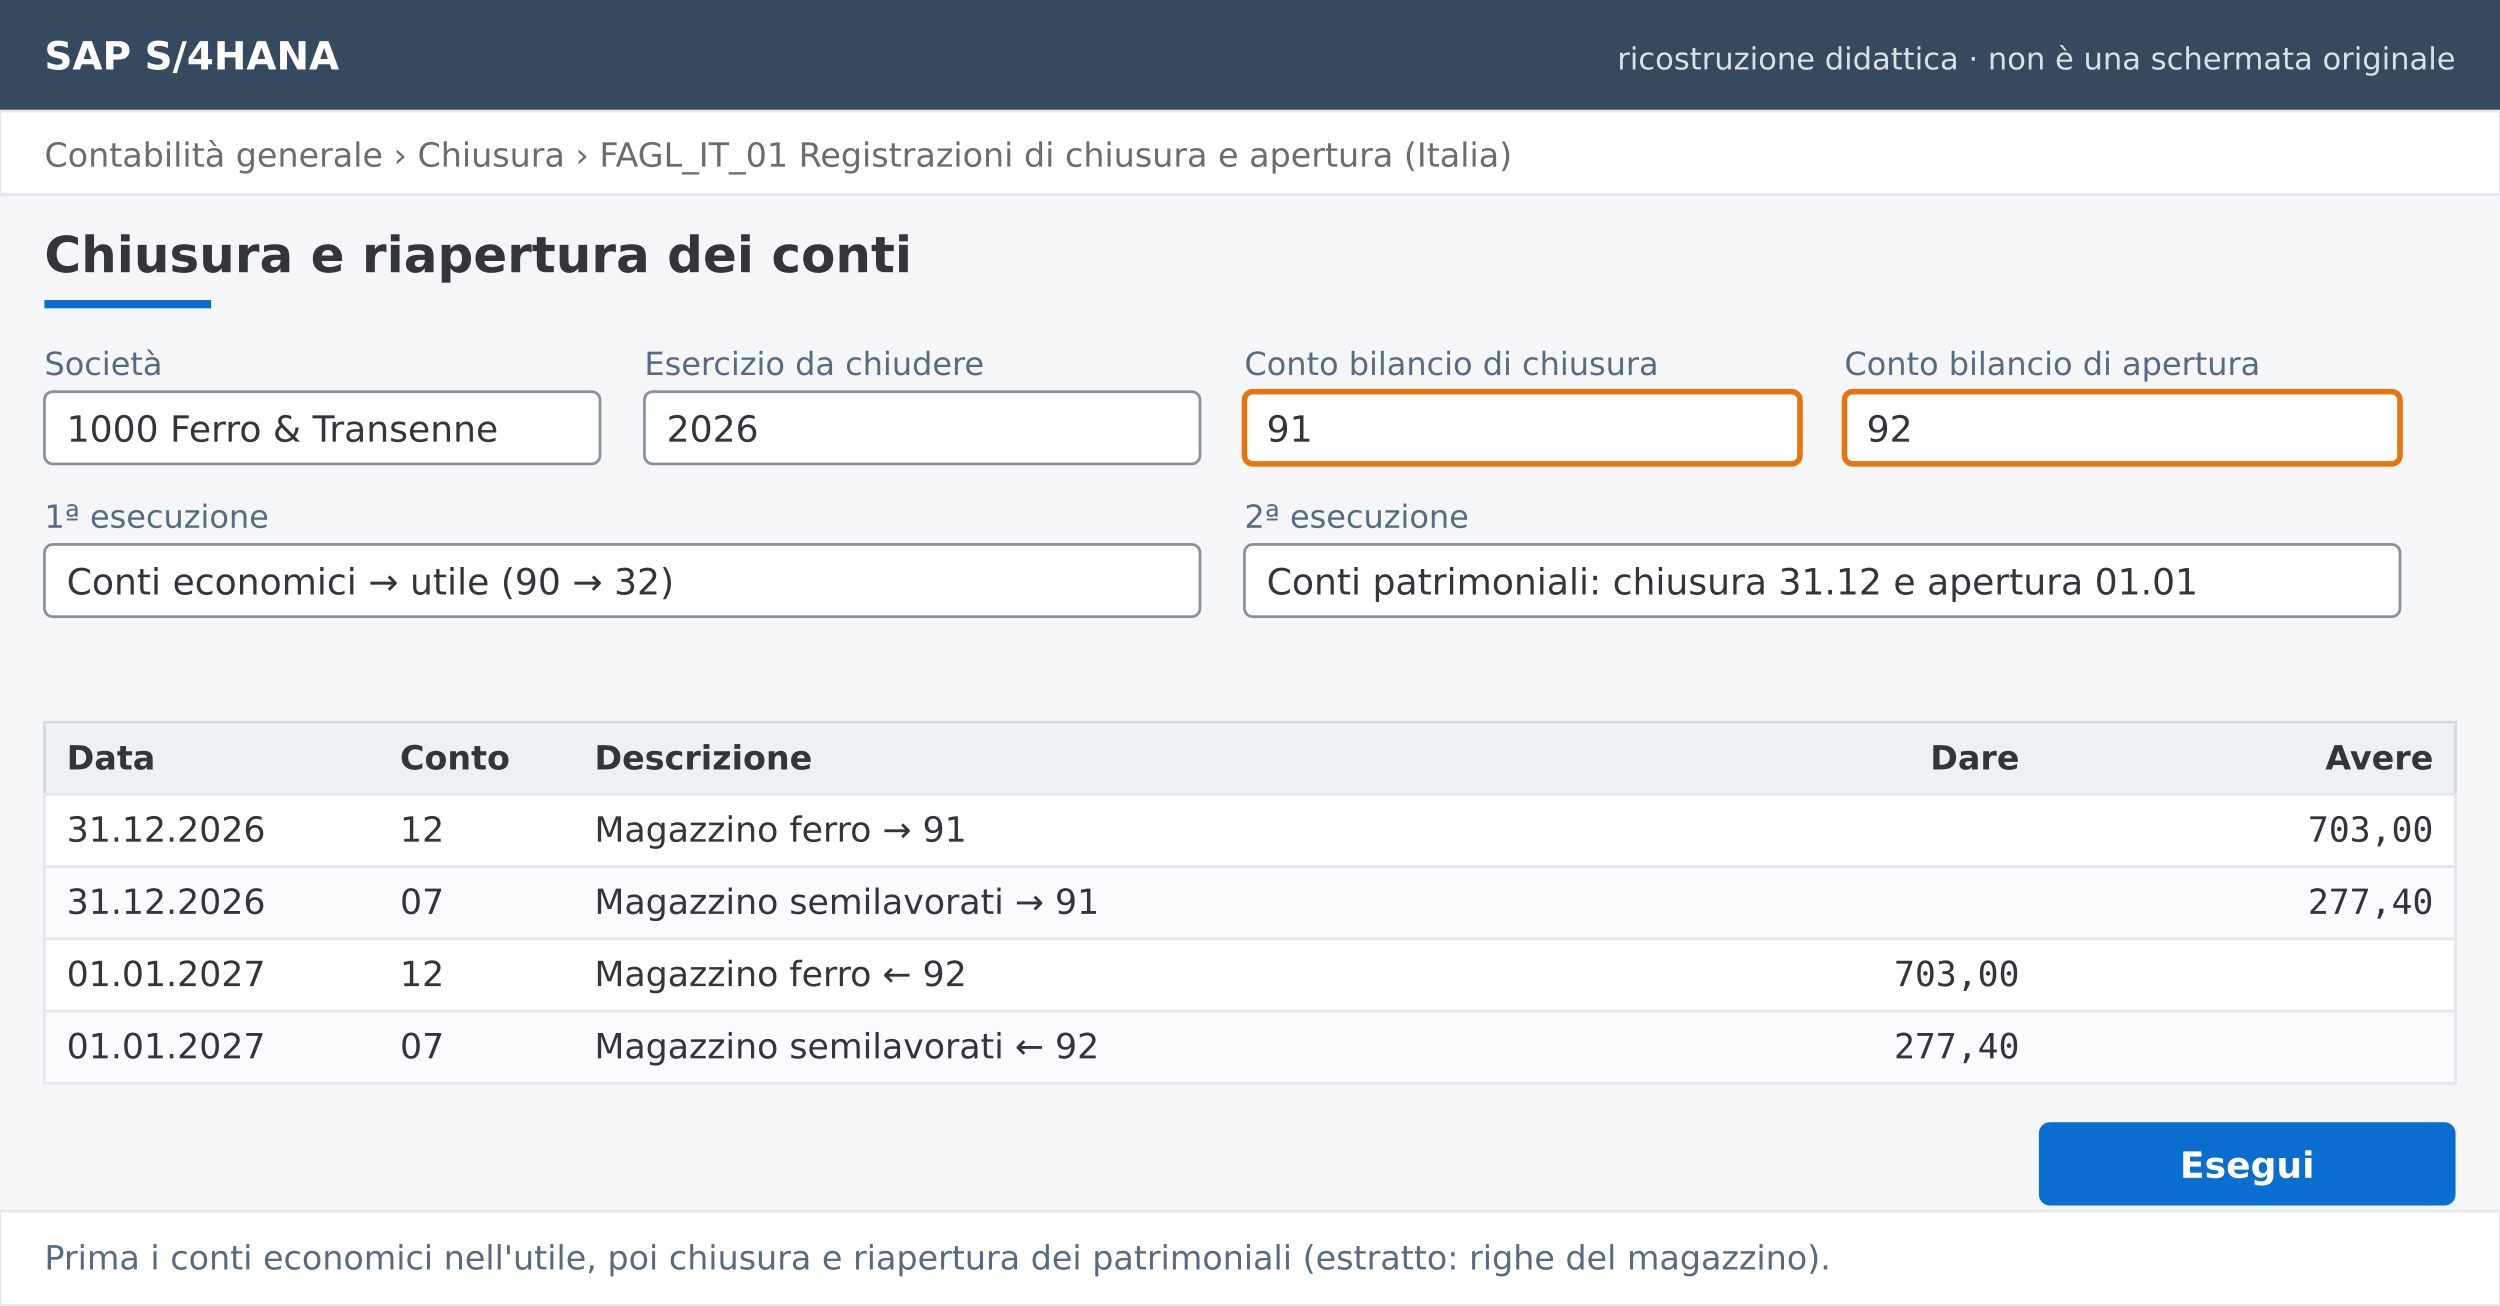
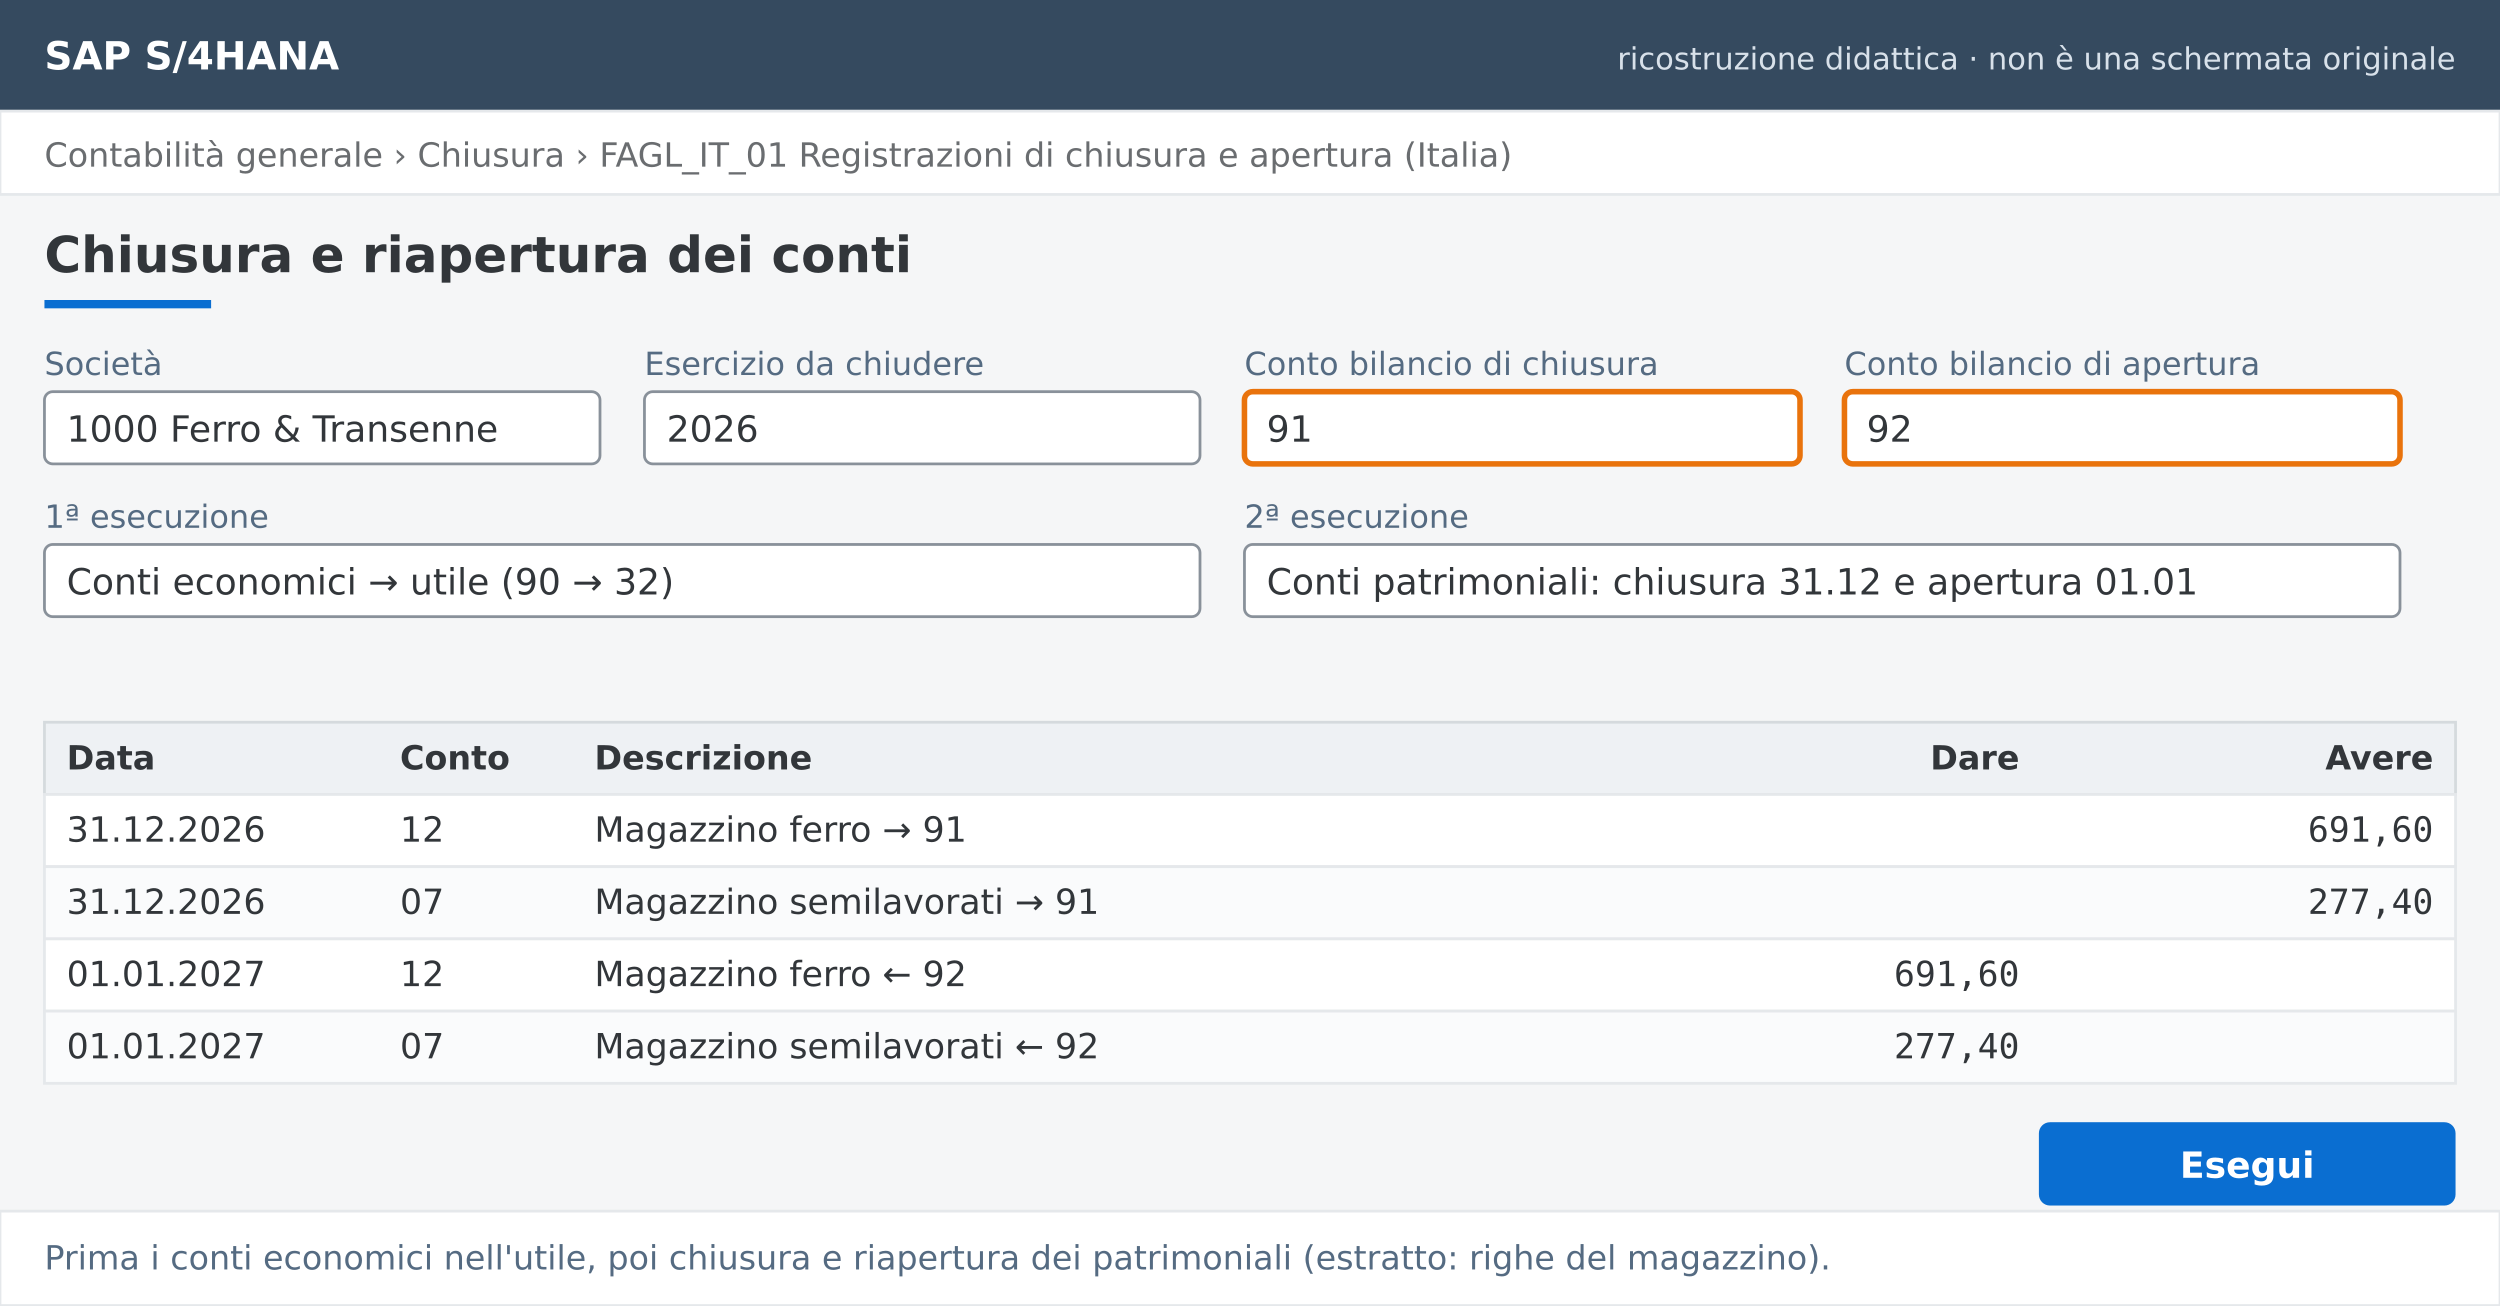
<svg xmlns="http://www.w3.org/2000/svg" width="900" height="470" viewBox="0 0 900 470" role="img" aria-label="Chiusura e riapertura dei conti">
  <rect width="900" height="470" fill="#F5F6F7" />
  <rect width="900" height="40" fill="#354A5F" />
  <text x="16" y="25" font-family="DejaVu Sans, Arial, sans-serif" font-size="14" fill="#FFFFFF" font-weight="bold" text-anchor="start">SAP S/4HANA</text>
  <text x="884" y="25" font-family="DejaVu Sans, Arial, sans-serif" font-size="11" fill="#D8E1EA" font-weight="normal" text-anchor="end">ricostruzione didattica · non è una schermata originale</text>
  <rect y="40" width="900" height="30" fill="#FFFFFF" stroke="#E5E8EB" />
  <text x="16" y="60" font-family="DejaVu Sans, Arial, sans-serif" font-size="12" fill="#6A6D70" font-weight="normal" text-anchor="start">Contabilità generale › Chiusura › FAGL_IT_01 Registrazioni di chiusura e apertura (Italia)</text>
  <text x="16" y="98" font-family="DejaVu Sans, Arial, sans-serif" font-size="18" fill="#32363A" font-weight="bold" text-anchor="start">Chiusura e riapertura dei conti</text>
  <rect x="16" y="108" width="60" height="3" fill="#0A6ED1" />
  <text x="16" y="135" font-family="DejaVu Sans, Arial, sans-serif" font-size="11.5" fill="#556B82" font-weight="normal" text-anchor="start">Società</text>
  <rect x="16" y="141" width="200" height="26" rx="3" fill="#FFFFFF" stroke="#89919A" stroke-width="1" />
  <text x="24" y="159" font-family="DejaVu Sans, Arial, sans-serif" font-size="13" fill="#32363A" font-weight="normal" text-anchor="start">1000 Ferro &amp; Transenne</text>
  <text x="232" y="135" font-family="DejaVu Sans, Arial, sans-serif" font-size="11.5" fill="#556B82" font-weight="normal" text-anchor="start">Esercizio da chiudere</text>
  <rect x="232" y="141" width="200" height="26" rx="3" fill="#FFFFFF" stroke="#89919A" stroke-width="1" />
  <text x="240" y="159" font-family="DejaVu Sans, Arial, sans-serif" font-size="13" fill="#32363A" font-weight="normal" text-anchor="start">2026</text>
  <text x="448" y="135" font-family="DejaVu Sans, Arial, sans-serif" font-size="11.5" fill="#556B82" font-weight="normal" text-anchor="start">Conto bilancio di chiusura</text>
  <rect x="448" y="141" width="200" height="26" rx="3" fill="#FFFFFF" stroke="#E9730C" stroke-width="2" />
  <text x="456" y="159" font-family="DejaVu Sans, Arial, sans-serif" font-size="13" fill="#32363A" font-weight="normal" text-anchor="start">91</text>
  <text x="664" y="135" font-family="DejaVu Sans, Arial, sans-serif" font-size="11.5" fill="#556B82" font-weight="normal" text-anchor="start">Conto bilancio di apertura</text>
  <rect x="664" y="141" width="200" height="26" rx="3" fill="#FFFFFF" stroke="#E9730C" stroke-width="2" />
  <text x="672" y="159" font-family="DejaVu Sans, Arial, sans-serif" font-size="13" fill="#32363A" font-weight="normal" text-anchor="start">92</text>
  <text x="16" y="190" font-family="DejaVu Sans, Arial, sans-serif" font-size="11.5" fill="#556B82" font-weight="normal" text-anchor="start">1ª esecuzione</text>
  <rect x="16" y="196" width="416" height="26" rx="3" fill="#FFFFFF" stroke="#89919A" stroke-width="1" />
  <text x="24" y="214" font-family="DejaVu Sans, Arial, sans-serif" font-size="13" fill="#32363A" font-weight="normal" text-anchor="start">Conti economici → utile (90 → 32)</text>
  <text x="448" y="190" font-family="DejaVu Sans, Arial, sans-serif" font-size="11.5" fill="#556B82" font-weight="normal" text-anchor="start">2ª esecuzione</text>
  <rect x="448" y="196" width="416" height="26" rx="3" fill="#FFFFFF" stroke="#89919A" stroke-width="1" />
  <text x="456" y="214" font-family="DejaVu Sans, Arial, sans-serif" font-size="13" fill="#32363A" font-weight="normal" text-anchor="start">Conti patrimoniali: chiusura 31.12 e apertura 01.01</text>
  <rect x="16" y="260" width="868" height="26" fill="#EEF1F4" stroke="#D5DADD" />
  <text x="24" y="277" font-family="DejaVu Sans, Arial, sans-serif" font-size="12" fill="#32363A" font-weight="bold" text-anchor="start">Data</text>
  <text x="144" y="277" font-family="DejaVu Sans, Arial, sans-serif" font-size="12" fill="#32363A" font-weight="bold" text-anchor="start">Conto</text>
  <text x="214" y="277" font-family="DejaVu Sans, Arial, sans-serif" font-size="12" fill="#32363A" font-weight="bold" text-anchor="start">Descrizione</text>
  <text x="727" y="277" font-family="DejaVu Sans, Arial, sans-serif" font-size="12" fill="#32363A" font-weight="bold" text-anchor="end">Dare</text>
  <text x="876" y="277" font-family="DejaVu Sans, Arial, sans-serif" font-size="12" fill="#32363A" font-weight="bold" text-anchor="end">Avere</text>
  <rect x="16" y="286" width="868" height="26" fill="#FFFFFF" stroke="#E5E8EB" />
  <text x="24" y="303" font-family="DejaVu Sans, Arial, sans-serif" font-size="12.5" fill="#32363A" font-weight="normal" text-anchor="start">31.12.2026</text>
  <text x="144" y="303" font-family="DejaVu Sans, Arial, sans-serif" font-size="12.5" fill="#32363A" font-weight="normal" text-anchor="start">12</text>
  <text x="214" y="303" font-family="DejaVu Sans, Arial, sans-serif" font-size="12.5" fill="#32363A" font-weight="normal" text-anchor="start">Magazzino ferro → 91</text>
  <text x="727" y="303" font-family="DejaVu Sans Mono, monospace" font-size="12.5" fill="#32363A" font-weight="normal" text-anchor="end" />
-   <text x="876" y="303" font-family="DejaVu Sans Mono, monospace" font-size="12.5" fill="#32363A" font-weight="normal" text-anchor="end">703,00</text>
+   <text x="876" y="303" font-family="DejaVu Sans Mono, monospace" font-size="12.5" fill="#32363A" font-weight="normal" text-anchor="end">691,60</text>
  <rect x="16" y="312" width="868" height="26" fill="#FAFBFC" stroke="#E5E8EB" />
  <text x="24" y="329" font-family="DejaVu Sans, Arial, sans-serif" font-size="12.5" fill="#32363A" font-weight="normal" text-anchor="start">31.12.2026</text>
  <text x="144" y="329" font-family="DejaVu Sans, Arial, sans-serif" font-size="12.5" fill="#32363A" font-weight="normal" text-anchor="start">07</text>
  <text x="214" y="329" font-family="DejaVu Sans, Arial, sans-serif" font-size="12.5" fill="#32363A" font-weight="normal" text-anchor="start">Magazzino semilavorati → 91</text>
  <text x="727" y="329" font-family="DejaVu Sans Mono, monospace" font-size="12.5" fill="#32363A" font-weight="normal" text-anchor="end" />
  <text x="876" y="329" font-family="DejaVu Sans Mono, monospace" font-size="12.5" fill="#32363A" font-weight="normal" text-anchor="end">277,40</text>
  <rect x="16" y="338" width="868" height="26" fill="#FFFFFF" stroke="#E5E8EB" />
  <text x="24" y="355" font-family="DejaVu Sans, Arial, sans-serif" font-size="12.5" fill="#32363A" font-weight="normal" text-anchor="start">01.01.2027</text>
  <text x="144" y="355" font-family="DejaVu Sans, Arial, sans-serif" font-size="12.5" fill="#32363A" font-weight="normal" text-anchor="start">12</text>
  <text x="214" y="355" font-family="DejaVu Sans, Arial, sans-serif" font-size="12.5" fill="#32363A" font-weight="normal" text-anchor="start">Magazzino ferro ← 92</text>
-   <text x="727" y="355" font-family="DejaVu Sans Mono, monospace" font-size="12.5" fill="#32363A" font-weight="normal" text-anchor="end">703,00</text>
+   <text x="727" y="355" font-family="DejaVu Sans Mono, monospace" font-size="12.5" fill="#32363A" font-weight="normal" text-anchor="end">691,60</text>
  <text x="876" y="355" font-family="DejaVu Sans Mono, monospace" font-size="12.5" fill="#32363A" font-weight="normal" text-anchor="end" />
  <rect x="16" y="364" width="868" height="26" fill="#FAFBFC" stroke="#E5E8EB" />
  <text x="24" y="381" font-family="DejaVu Sans, Arial, sans-serif" font-size="12.5" fill="#32363A" font-weight="normal" text-anchor="start">01.01.2027</text>
  <text x="144" y="381" font-family="DejaVu Sans, Arial, sans-serif" font-size="12.5" fill="#32363A" font-weight="normal" text-anchor="start">07</text>
  <text x="214" y="381" font-family="DejaVu Sans, Arial, sans-serif" font-size="12.5" fill="#32363A" font-weight="normal" text-anchor="start">Magazzino semilavorati ← 92</text>
  <text x="727" y="381" font-family="DejaVu Sans Mono, monospace" font-size="12.5" fill="#32363A" font-weight="normal" text-anchor="end">277,40</text>
  <text x="876" y="381" font-family="DejaVu Sans Mono, monospace" font-size="12.5" fill="#32363A" font-weight="normal" text-anchor="end" />
  <rect x="734" y="404" width="150" height="30" rx="4" fill="#0A6ED1" />
  <text x="809.0" y="424" font-family="DejaVu Sans, Arial, sans-serif" font-size="13" fill="#FFFFFF" font-weight="bold" text-anchor="middle">Esegui</text>
  <rect y="436" width="900" height="34" fill="#FFFFFF" stroke="#E5E8EB" />
  <text x="16" y="457" font-family="DejaVu Sans, Arial, sans-serif" font-size="12" fill="#556B82" font-weight="normal" text-anchor="start">Prima i conti economici nell'utile, poi chiusura e riapertura dei patrimoniali (estratto: righe del magazzino).</text>
</svg>
